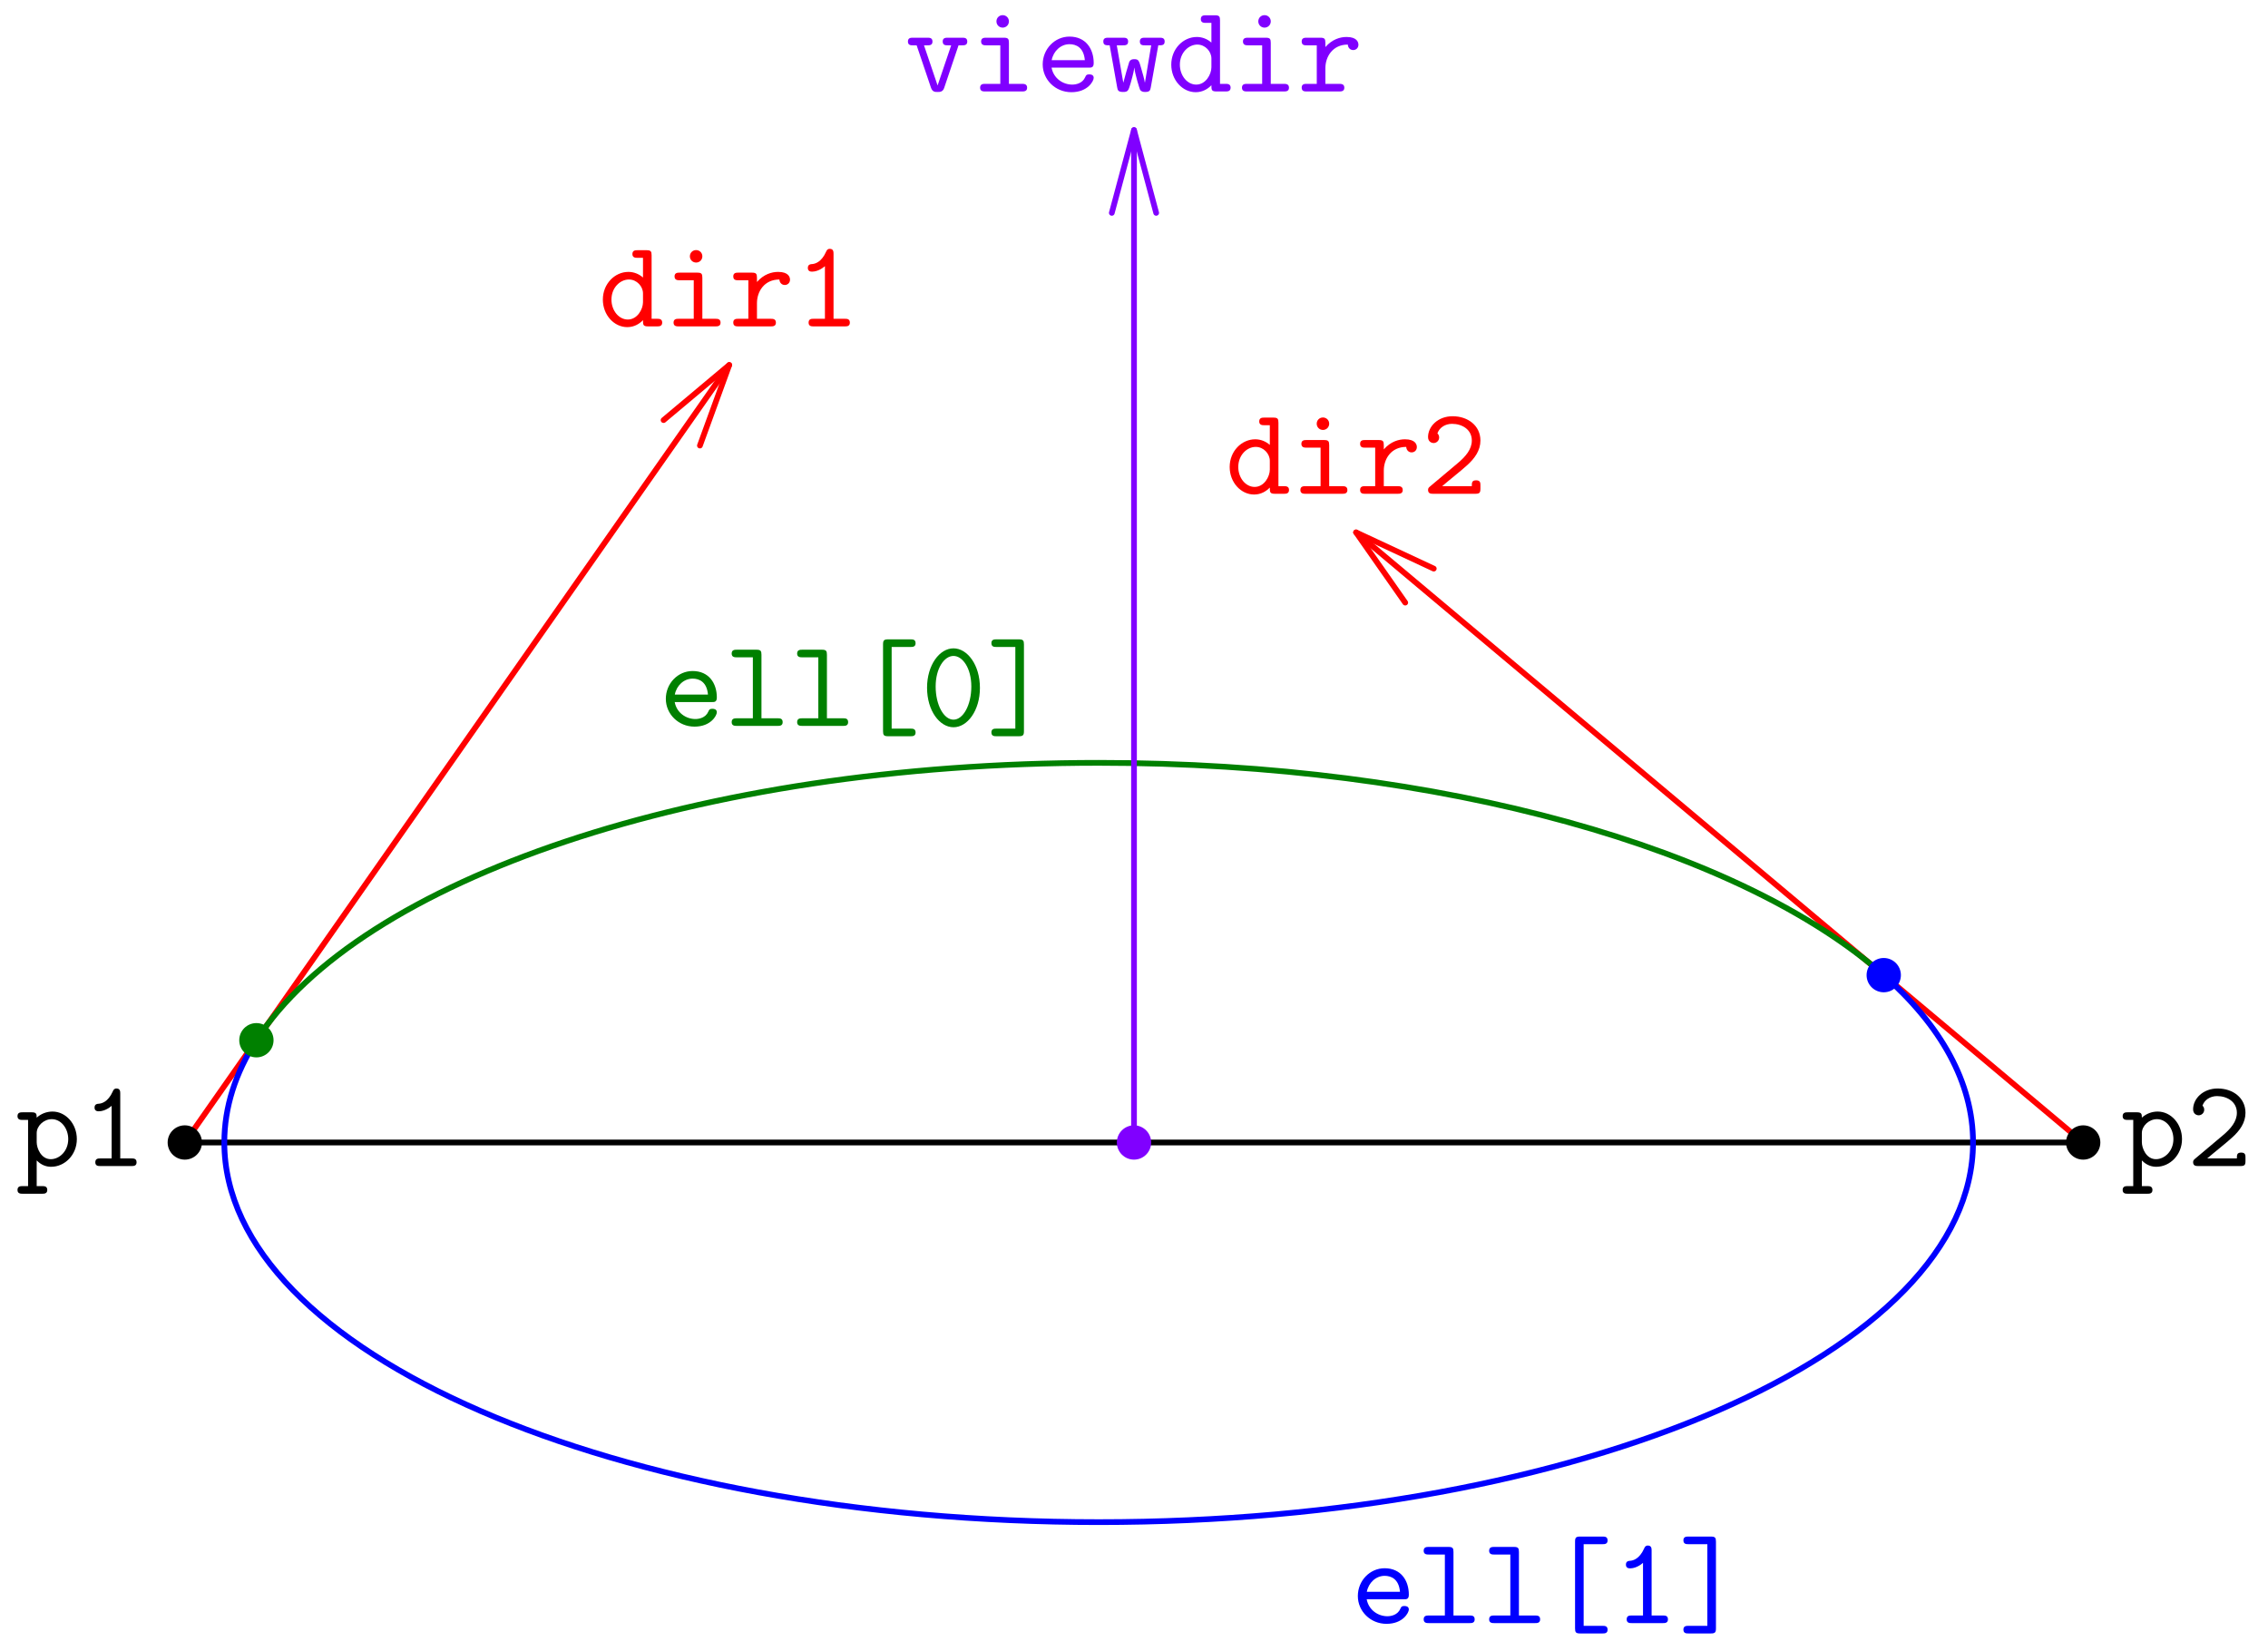
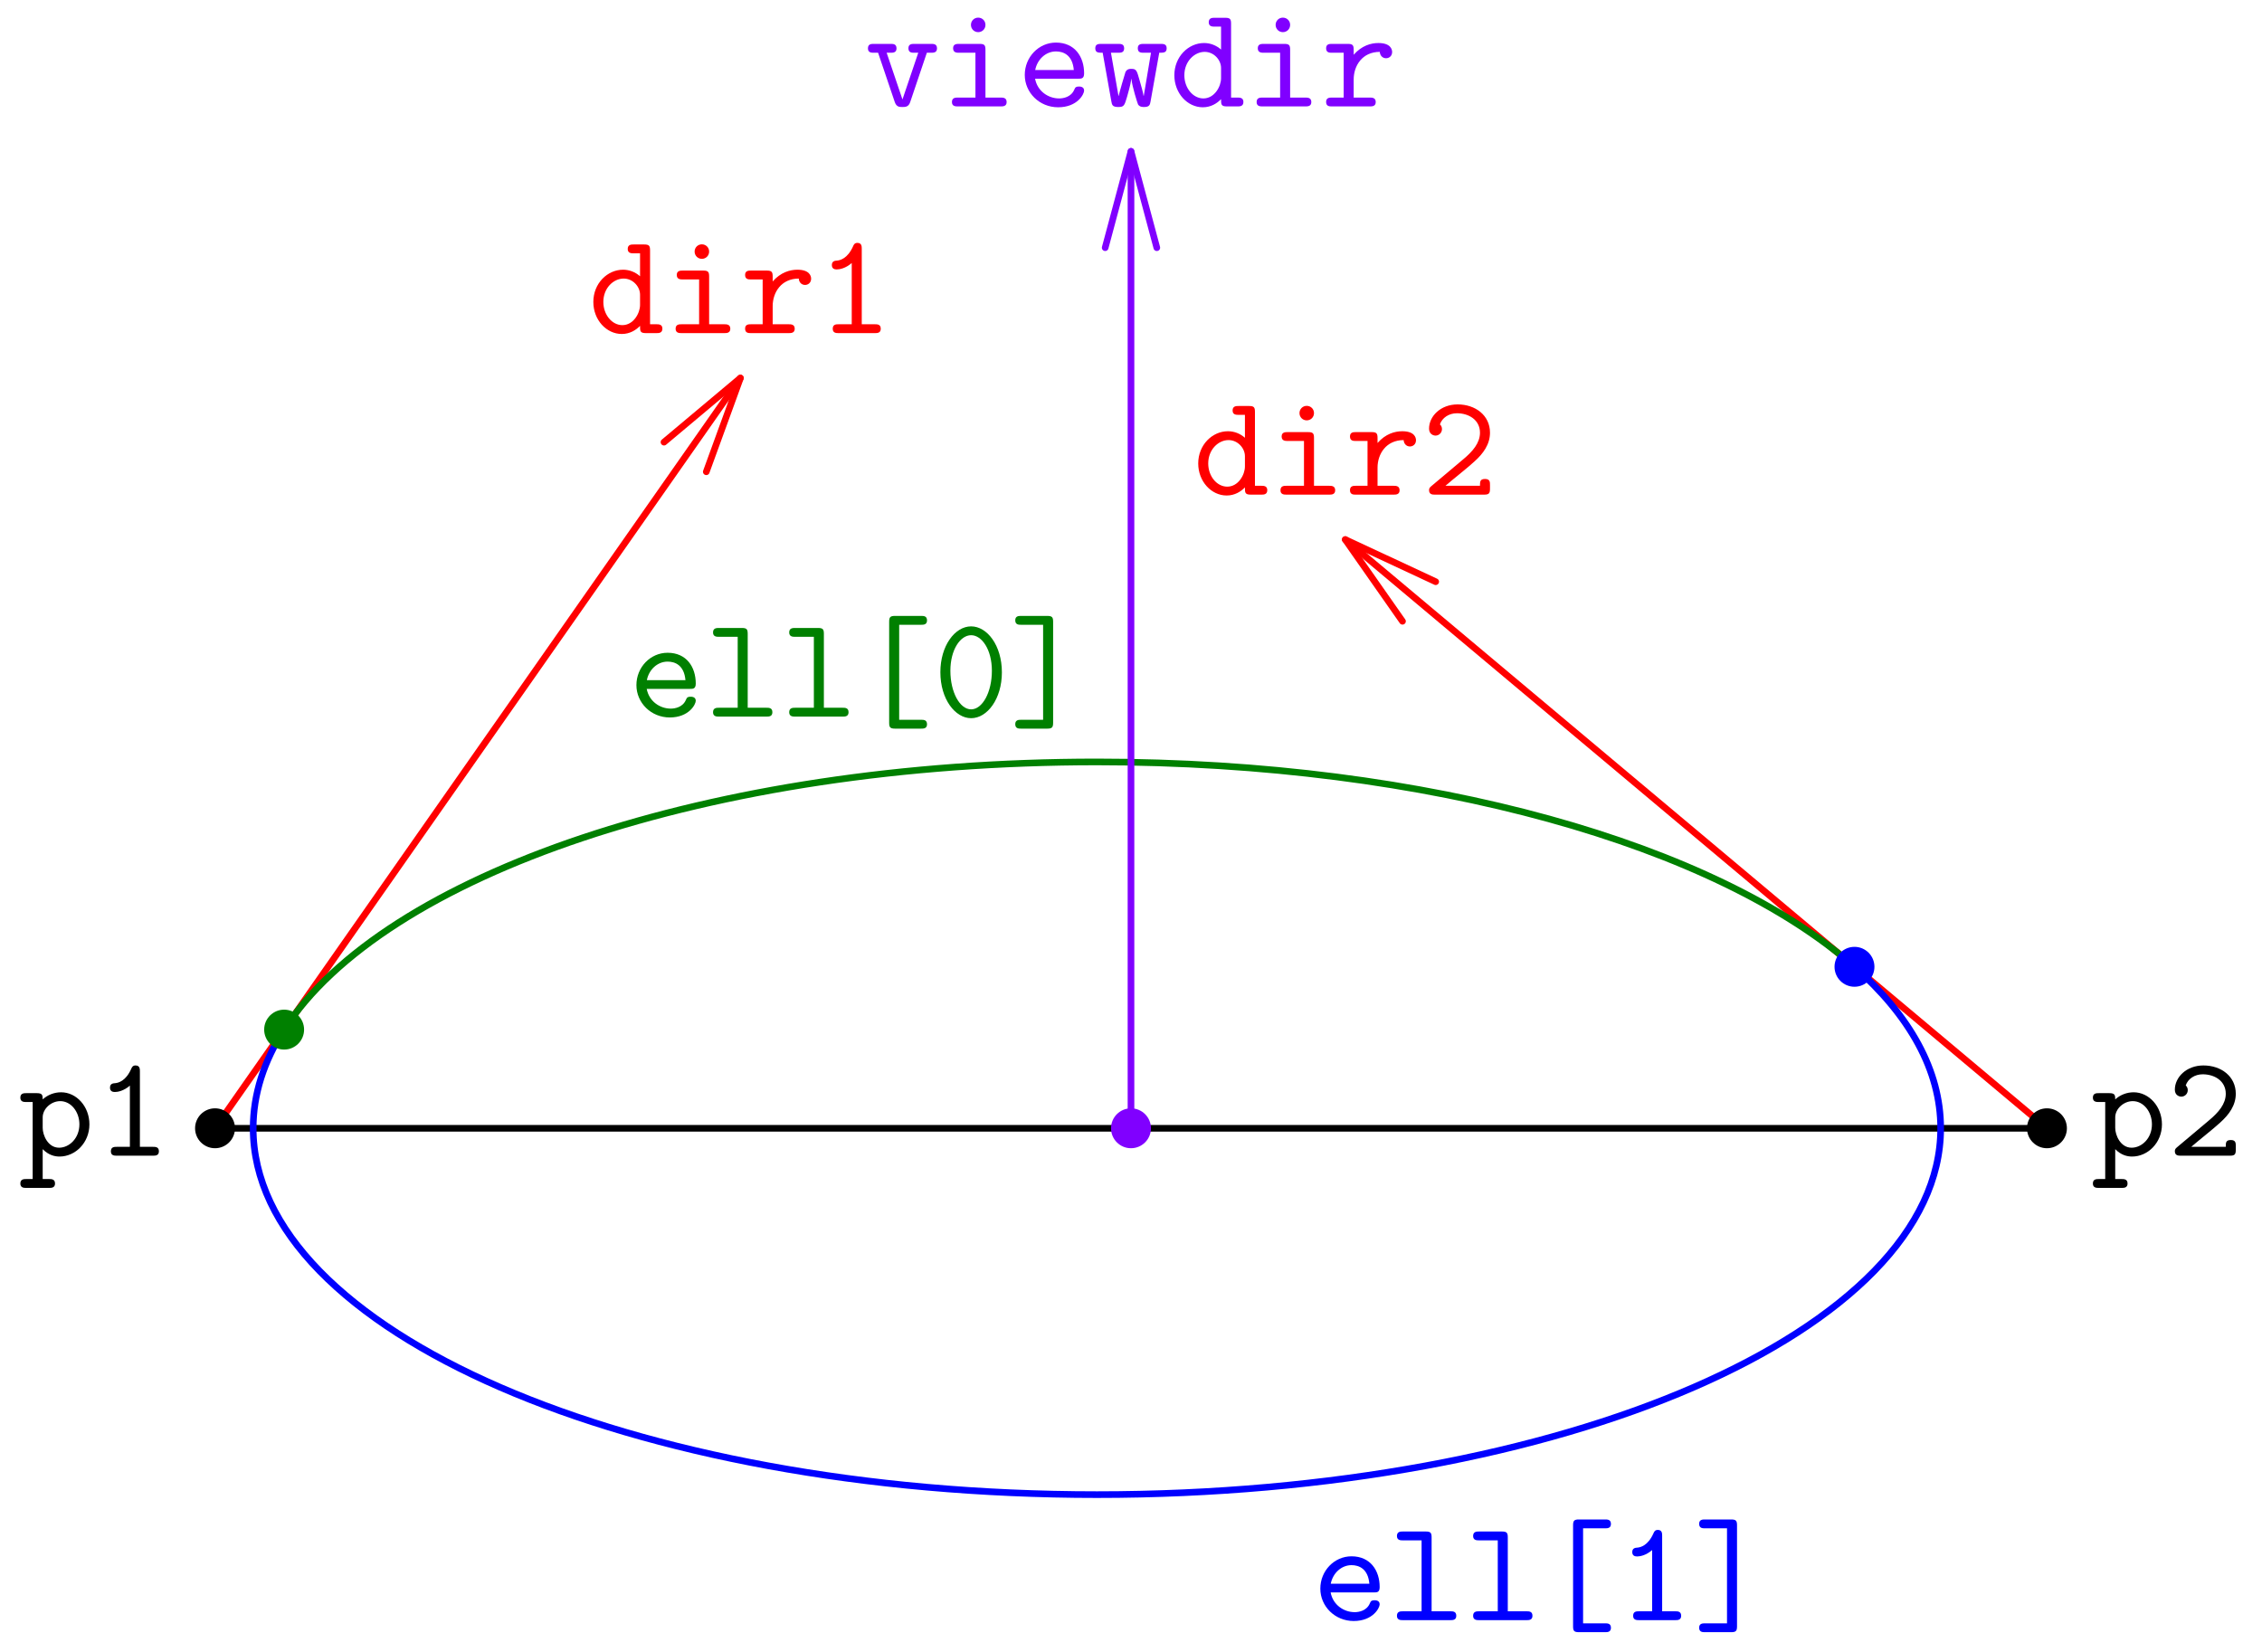
- <svg xmlns="http://www.w3.org/2000/svg" xmlns:xlink="http://www.w3.org/1999/xlink" version="1.1" width="198.425pt" height="144.377pt" viewBox="17.216 209.182 198.425 144.377">
+ <svg xmlns="http://www.w3.org/2000/svg" xmlns:xlink="http://www.w3.org/1999/xlink" version="1.1" width="170.079pt" height="124.195pt" viewBox="26.665 184.615 170.079 124.195">
  <defs>
    <path id="g0-48" d="M5.171-3.327C5.171-5.356 4.058-6.785 2.858-6.785C1.636-6.785 .545-5.324 .545-3.338C.545-1.309 1.658 .12 2.858 .12C4.08 .12 5.171-1.342 5.171-3.327ZM2.858-.545C2.007-.545 1.298-1.833 1.298-3.447C1.298-5.04 2.051-6.12 2.858-6.12C3.655-6.12 4.418-5.051 4.418-3.447C4.418-1.833 3.709-.545 2.858-.545Z" />
    <path id="g0-49" d="M3.393-6.338C3.393-6.513 3.393-6.785 3.065-6.785C2.858-6.785 2.793-6.655 2.738-6.524C2.324-5.596 1.756-5.476 1.549-5.455C1.375-5.444 1.145-5.422 1.145-5.116C1.145-4.844 1.342-4.789 1.505-4.789C1.713-4.789 2.16-4.855 2.64-5.269V-.665H1.647C1.473-.665 1.211-.665 1.211-.327C1.211 0 1.484 0 1.647 0H4.385C4.549 0 4.822 0 4.822-.327C4.822-.665 4.56-.665 4.385-.665H3.393V-6.338Z" />
    <path id="g0-50" d="M.731-.633C.633-.545 .567-.491 .567-.338C.567 0 .84 0 1.015 0H4.713C5.073 0 5.149-.098 5.149-.447V-.731C5.149-.938 5.149-1.178 4.778-1.178C4.396-1.178 4.396-.971 4.396-.665H1.8C2.444-1.222 3.491-2.04 3.96-2.476C4.647-3.087 5.149-3.785 5.149-4.658C5.149-5.967 4.047-6.785 2.716-6.785C1.429-6.785 .567-5.891 .567-4.964C.567-4.56 .873-4.44 1.058-4.44C1.287-4.44 1.538-4.625 1.538-4.931C1.538-5.062 1.484-5.204 1.385-5.28C1.549-5.782 2.062-6.12 2.662-6.12C3.556-6.12 4.396-5.618 4.396-4.658C4.396-3.895 3.862-3.262 3.142-2.662L.731-.633Z" />
    <path id="g0-91" d="M4.833-6.905C4.996-6.905 5.269-6.905 5.269-7.233C5.269-7.571 5.007-7.571 4.833-7.571H2.858C2.498-7.571 2.422-7.473 2.422-7.124V.458C2.422 .796 2.487 .905 2.858 .905H4.833C4.996 .905 5.269 .905 5.269 .578C5.269 .24 5.007 .24 4.833 .24H3.175V-6.905H4.833Z" />
    <path id="g0-93" d="M3.295-7.124C3.295-7.462 3.229-7.571 2.858-7.571H.884C.72-7.571 .447-7.571 .447-7.244C.447-6.905 .709-6.905 .884-6.905H2.542V.24H.884C.72 .24 .447 .24 .447 .567C.447 .905 .709 .905 .884 .905H2.858C3.218 .905 3.295 .807 3.295 .458V-7.124Z" />
    <path id="g0-100" d="M3.905-.545C3.905-.153 3.905 0 4.342 0H5.138C5.313 0 5.585 0 5.585-.338C5.585-.665 5.302-.665 5.149-.665H4.658V-6.218C4.658-6.556 4.593-6.665 4.222-6.665H3.425C3.251-6.665 2.978-6.665 2.978-6.327C2.978-6 3.262-6 3.415-6H3.905V-4.276C3.545-4.593 3.098-4.767 2.629-4.767C1.44-4.767 .393-3.731 .393-2.345C.393-.993 1.375 .065 2.531 .065C3.142 .065 3.6-.229 3.905-.545ZM3.905-2.891V-2.116C3.905-1.505 3.415-.6 2.575-.6C1.8-.6 1.145-1.375 1.145-2.345C1.145-3.393 1.909-4.102 2.673-4.102C3.371-4.102 3.905-3.491 3.905-2.891Z" />
    <path id="g0-101" d="M4.625-2.084C4.855-2.084 5.062-2.084 5.062-2.487C5.062-3.731 4.364-4.8 2.945-4.8C1.647-4.8 .6-3.709 .6-2.367C.6-1.036 1.702 .065 3.109 .065C4.549 .065 5.062-.916 5.062-1.189C5.062-1.495 4.745-1.495 4.68-1.495C4.484-1.495 4.396-1.462 4.32-1.255C4.08-.698 3.491-.6 3.185-.6C2.367-.6 1.549-1.145 1.375-2.084H4.625ZM1.385-2.738C1.538-3.535 2.182-4.135 2.945-4.135C3.513-4.135 4.189-3.862 4.287-2.738H1.385Z" />
    <path id="g0-105" d="M3.371-4.255C3.371-4.593 3.305-4.702 2.935-4.702H1.385C1.222-4.702 .938-4.702 .938-4.375C.938-4.036 1.222-4.036 1.385-4.036H2.618V-.665H1.298C1.124-.665 .851-.665 .851-.327C.851 0 1.135 0 1.298 0H4.516C4.68 0 4.964 0 4.964-.327C4.964-.665 4.68-.665 4.516-.665H3.371V-4.255ZM3.371-6.131C3.371-6.436 3.131-6.676 2.825-6.676S2.28-6.436 2.28-6.131S2.52-5.585 2.825-5.585S3.371-5.825 3.371-6.131Z" />
    <path id="g0-108" d="M3.24-6.218C3.24-6.556 3.175-6.665 2.804-6.665H1.08C.905-6.665 .633-6.665 .633-6.327C.633-6 .916-6 1.069-6H2.487V-.665H1.08C.905-.665 .633-.665 .633-.327C.633 0 .916 0 1.069 0H4.658C4.822 0 5.095 0 5.095-.327C5.095-.665 4.833-.665 4.658-.665H3.24V-6.218Z" />
    <path id="g0-112" d="M1.811-2.88C1.811-3.524 2.444-4.102 3.131-4.102C3.938-4.102 4.571-3.305 4.571-2.356C4.571-1.309 3.807-.6 3.044-.6C2.193-.6 1.811-1.56 1.811-2.084V-2.88ZM1.811-.491C2.258-.033 2.727 .065 3.076 .065C4.265 .065 5.324-.971 5.324-2.356C5.324-3.698 4.353-4.767 3.196-4.767C2.673-4.767 2.182-4.571 1.811-4.233C1.811-4.549 1.789-4.702 1.375-4.702H.578C.404-4.702 .131-4.702 .131-4.364C.131-4.036 .415-4.036 .567-4.036H1.058V1.756H.578C.404 1.756 .131 1.756 .131 2.095C.131 2.422 .415 2.422 .567 2.422H2.302C2.455 2.422 2.738 2.422 2.738 2.095C2.738 1.756 2.465 1.756 2.291 1.756H1.811V-.491Z" />
    <path id="g0-114" d="M2.422-2.029C2.422-3.055 3.065-4.102 4.385-4.102C4.396-3.84 4.582-3.622 4.855-3.622C5.095-3.622 5.313-3.796 5.313-4.091C5.313-4.309 5.182-4.767 4.276-4.767C3.72-4.767 3.022-4.571 2.422-3.884V-4.255C2.422-4.593 2.356-4.702 1.985-4.702H.785C.622-4.702 .349-4.702 .349-4.375C.349-4.036 .611-4.036 .785-4.036H1.669V-.665H.785C.622-.665 .349-.665 .349-.338C.349 0 .611 0 .785 0H3.633C3.796 0 4.08 0 4.08-.327C4.08-.665 3.796-.665 3.633-.665H2.422V-2.029Z" />
    <path id="g0-118" d="M4.691-4.036H5.018C5.182-4.036 5.455-4.036 5.455-4.364C5.455-4.702 5.193-4.702 5.018-4.702H3.742C3.578-4.702 3.305-4.702 3.305-4.375C3.305-4.036 3.567-4.036 3.742-4.036H4.047L2.858-.524L1.669-4.036H1.975C2.138-4.036 2.411-4.036 2.411-4.364C2.411-4.702 2.149-4.702 1.975-4.702H.698C.524-4.702 .262-4.702 .262-4.364C.262-4.036 .535-4.036 .698-4.036H1.025L2.28-.327C2.411 .044 2.629 .044 2.858 .044C3.065 .044 3.316 .044 3.436-.316L4.691-4.036Z" />
    <path id="g0-119" d="M4.985-4.036C5.313-4.036 5.542-4.036 5.542-4.375C5.542-4.702 5.28-4.702 5.084-4.702H3.829C3.633-4.702 3.371-4.702 3.371-4.375C3.371-4.036 3.622-4.036 3.829-4.036H4.364L3.818-.785H3.807C3.764-1.069 3.622-1.571 3.491-2.018C3.295-2.705 3.262-2.825 2.88-2.825C2.771-2.825 2.564-2.825 2.444-2.585C2.411-2.509 1.975-1.004 1.931-.785H1.92L1.353-4.036H1.887C2.084-4.036 2.345-4.036 2.345-4.364C2.345-4.702 2.095-4.702 1.887-4.702H.633C.436-4.702 .175-4.702 .175-4.375C.175-4.036 .404-4.036 .731-4.036L1.385-.371C1.429-.12 1.462 .044 1.898 .044S2.367-.055 2.564-.72C2.836-1.68 2.847-1.833 2.88-2.073H2.891C2.945-1.505 3.349-.229 3.393-.142C3.524 .044 3.72 .044 3.851 .044C4.255 .044 4.287-.131 4.331-.371L4.985-4.036Z" />
  </defs>
  <g id="page1">
-     <g transform="translate(17.2157 209.182)scale(.996264)">
-       <path d="M16.229 100.336L64.04 32.055" fill="none" stroke="#ff0000" stroke-linecap="round" stroke-linejoin="round" stroke-miterlimit="10.037" stroke-width="0.502" />
+     <g transform="translate(26.6646 184.615)scale(.996264)">
+       <path d="M16.229 85.161L55.88 28.534" fill="none" stroke="#ff0000" stroke-linecap="round" stroke-linejoin="round" stroke-miterlimit="10.037" stroke-width="0.502" />
    </g>
-     <g transform="translate(17.2157 209.182)scale(.996264)">
-       <path d="M58.273 36.894L64.04 32.055L61.465 39.13" fill="none" stroke="#ff0000" stroke-linecap="round" stroke-linejoin="round" stroke-miterlimit="10.037" stroke-width="0.502" />
+     <g transform="translate(26.6646 184.615)scale(.996264)">
+       <path d="M50.113 33.373L55.88 28.534L53.305 35.608" fill="none" stroke="#ff0000" stroke-linecap="round" stroke-linejoin="round" stroke-miterlimit="10.037" stroke-width="0.502" />
    </g>
    <g fill="#f00">
-       <use x="69.566" y="237.739" xlink:href="#g0-100" />
-       <use x="75.293" y="237.739" xlink:href="#g0-105" />
-       <use x="81.02" y="237.739" xlink:href="#g0-114" />
-       <use x="86.748" y="237.739" xlink:href="#g0-49" />
+       <use x="70.885" y="209.664" xlink:href="#g0-100" />
+       <use x="76.613" y="209.664" xlink:href="#g0-105" />
+       <use x="82.34" y="209.664" xlink:href="#g0-114" />
+       <use x="88.067" y="209.664" xlink:href="#g0-49" />
    </g>
-     <g transform="translate(17.2157 209.182)scale(.996264)">
-       <path d="M182.94 100.336L119.086 46.756" fill="none" stroke="#ff0000" stroke-linecap="round" stroke-linejoin="round" stroke-miterlimit="10.037" stroke-width="0.502" />
+     <g transform="translate(26.6646 184.615)scale(.996264)">
+       <path d="M154.487 85.161L101.531 40.726" fill="none" stroke="#ff0000" stroke-linecap="round" stroke-linejoin="round" stroke-miterlimit="10.037" stroke-width="0.502" />
    </g>
-     <g transform="translate(17.2157 209.182)scale(.996264)">
-       <path d="M123.404 52.923L119.086 46.756L125.909 49.938" fill="none" stroke="#ff0000" stroke-linecap="round" stroke-linejoin="round" stroke-miterlimit="10.037" stroke-width="0.502" />
+     <g transform="translate(26.6646 184.615)scale(.996264)">
+       <path d="M105.849 46.893L101.531 40.726L108.354 43.907" fill="none" stroke="#ff0000" stroke-linecap="round" stroke-linejoin="round" stroke-miterlimit="10.037" stroke-width="0.502" />
    </g>
    <g fill="#f00">
-       <use x="124.406" y="252.385" xlink:href="#g0-100" />
-       <use x="130.134" y="252.385" xlink:href="#g0-105" />
-       <use x="135.861" y="252.385" xlink:href="#g0-114" />
-       <use x="141.588" y="252.385" xlink:href="#g0-50" />
+       <use x="116.366" y="221.81" xlink:href="#g0-100" />
+       <use x="122.093" y="221.81" xlink:href="#g0-105" />
+       <use x="127.82" y="221.81" xlink:href="#g0-114" />
+       <use x="133.548" y="221.81" xlink:href="#g0-50" />
    </g>
-     <g transform="translate(17.2157 209.182)scale(.996264)">
-       <path d="M16.229 100.336H182.94" fill="none" stroke="#000000" stroke-linecap="round" stroke-linejoin="round" stroke-miterlimit="10.037" stroke-width="0.502" />
+     <g transform="translate(26.6646 184.615)scale(.996264)">
+       <path d="M16.229 85.161H154.487" fill="none" stroke="#000000" stroke-linecap="round" stroke-linejoin="round" stroke-miterlimit="10.037" stroke-width="0.502" />
    </g>
-     <g transform="translate(17.2157 209.182)scale(.996264)">
-       <path d="M22.517 91.356C31.546 77.303 61.242 66.994 96.484 66.994C126.743 66.994 152.914 74.594 165.425 85.639" fill="none" stroke="#008000" stroke-linecap="round" stroke-linejoin="round" stroke-miterlimit="10.037" stroke-width="0.502" />
+     <g transform="translate(26.6646 184.615)scale(.996264)">
+       <path d="M21.444 77.714C28.932 66.06 53.56 57.51 82.787 57.51C107.882 57.51 129.586 63.813 139.961 72.973" fill="none" stroke="#008000" stroke-linecap="round" stroke-linejoin="round" stroke-miterlimit="10.037" stroke-width="0.502" />
    </g>
    <g fill="#008000">
-       <use x="74.869" y="272.693" xlink:href="#g0-101" />
-       <use x="80.596" y="272.693" xlink:href="#g0-108" />
-       <use x="86.323" y="272.693" xlink:href="#g0-108" />
-       <use x="92.051" y="272.693" xlink:href="#g0-91" />
-       <use x="97.778" y="272.693" xlink:href="#g0-48" />
-       <use x="103.505" y="272.693" xlink:href="#g0-93" />
+       <use x="73.917" y="238.501" xlink:href="#g0-101" />
+       <use x="79.645" y="238.501" xlink:href="#g0-108" />
+       <use x="85.372" y="238.501" xlink:href="#g0-108" />
+       <use x="91.099" y="238.501" xlink:href="#g0-91" />
+       <use x="96.826" y="238.501" xlink:href="#g0-48" />
+       <use x="102.554" y="238.501" xlink:href="#g0-93" />
    </g>
-     <g transform="translate(17.2157 209.182)scale(.996264)">
-       <path d="M165.425 85.639C170.447 90.073 173.267 95.061 173.267 100.336C173.267 118.75 138.89 133.678 96.484 133.678C54.078 133.678 19.7 118.75 19.7 100.336C19.7 97.225 20.682 94.213 22.517 91.356" fill="none" stroke="#0000ff" stroke-linecap="round" stroke-linejoin="round" stroke-miterlimit="10.037" stroke-width="0.502" />
+     <g transform="translate(26.6646 184.615)scale(.996264)">
+       <path d="M139.961 72.973C144.126 76.65 146.466 80.787 146.466 85.161C146.466 100.433 117.956 112.813 82.787 112.813C47.618 112.813 19.108 100.433 19.108 85.161C19.108 82.581 19.922 80.083 21.444 77.714" fill="none" stroke="#0000ff" stroke-linecap="round" stroke-linejoin="round" stroke-miterlimit="10.037" stroke-width="0.502" />
    </g>
    <g fill="#00f">
-       <use x="135.412" y="351.194" xlink:href="#g0-101" />
-       <use x="141.139" y="351.194" xlink:href="#g0-108" />
-       <use x="146.866" y="351.194" xlink:href="#g0-108" />
-       <use x="152.594" y="351.194" xlink:href="#g0-91" />
-       <use x="158.321" y="351.194" xlink:href="#g0-49" />
-       <use x="164.048" y="351.194" xlink:href="#g0-93" />
+       <use x="125.34" y="306.445" xlink:href="#g0-101" />
+       <use x="131.067" y="306.445" xlink:href="#g0-108" />
+       <use x="136.795" y="306.445" xlink:href="#g0-108" />
+       <use x="142.522" y="306.445" xlink:href="#g0-91" />
+       <use x="148.249" y="306.445" xlink:href="#g0-49" />
+       <use x="153.976" y="306.445" xlink:href="#g0-93" />
    </g>
-     <g transform="translate(17.2157 209.182)scale(.996264)">
-       <path d="M99.585 100.336V11.424" fill="none" stroke="#8000ff" stroke-linecap="round" stroke-linejoin="round" stroke-miterlimit="10.037" stroke-width="0.502" />
+     <g transform="translate(26.6646 184.615)scale(.996264)">
+       <path d="M85.358 85.161V11.424" fill="none" stroke="#8000ff" stroke-linecap="round" stroke-linejoin="round" stroke-miterlimit="10.037" stroke-width="0.502" />
    </g>
-     <g transform="translate(17.2157 209.182)scale(.996264)">
-       <path d="M97.636 18.695L99.585 11.424L101.533 18.695" fill="none" stroke="#8000ff" stroke-linecap="round" stroke-linejoin="round" stroke-miterlimit="10.037" stroke-width="0.502" />
+     <g transform="translate(26.6646 184.615)scale(.996264)">
+       <path d="M83.41 18.695L85.358 11.424L87.307 18.695" fill="none" stroke="#8000ff" stroke-linecap="round" stroke-linejoin="round" stroke-miterlimit="10.037" stroke-width="0.502" />
    </g>
    <g fill="#8000ff">
-       <use x="96.387" y="217.184" xlink:href="#g0-118" />
-       <use x="102.114" y="217.184" xlink:href="#g0-105" />
-       <use x="107.841" y="217.184" xlink:href="#g0-101" />
-       <use x="113.569" y="217.184" xlink:href="#g0-119" />
-       <use x="119.296" y="217.184" xlink:href="#g0-100" />
-       <use x="125.023" y="217.184" xlink:href="#g0-105" />
-       <use x="130.75" y="217.184" xlink:href="#g0-114" />
+       <use x="91.663" y="192.617" xlink:href="#g0-118" />
+       <use x="97.39" y="192.617" xlink:href="#g0-105" />
+       <use x="103.117" y="192.617" xlink:href="#g0-101" />
+       <use x="108.844" y="192.617" xlink:href="#g0-119" />
+       <use x="114.571" y="192.617" xlink:href="#g0-100" />
+       <use x="120.299" y="192.617" xlink:href="#g0-105" />
+       <use x="126.026" y="192.617" xlink:href="#g0-114" />
    </g>
-     <g transform="translate(17.2157 209.182)scale(.996264)">
-       <circle cx="99.585" cy="100.336" fill="#8000ff" r="1.506" />
+     <g transform="translate(26.6646 184.615)scale(.996264)">
+       <circle cx="85.358" cy="85.161" fill="#8000ff" r="1.506" />
    </g>
-     <g transform="translate(17.2157 209.182)scale(.996264)">
-       <circle cx="16.229" cy="100.336" fill="#000000" r="1.506" />
+     <g transform="translate(26.6646 184.615)scale(.996264)">
+       <circle cx="16.229" cy="85.161" fill="#000000" r="1.506" />
    </g>
-     <use x="18.615" y="311.204" xlink:href="#g0-112" />
-     <use x="24.343" y="311.204" xlink:href="#g0-49" />
-     <g transform="translate(17.2157 209.182)scale(.996264)">
-       <circle cx="182.94" cy="100.336" fill="#000000" r="1.506" />
+     <use x="28.064" y="271.519" xlink:href="#g0-112" />
+     <use x="33.791" y="271.519" xlink:href="#g0-49" />
+     <g transform="translate(26.6646 184.615)scale(.996264)">
+       <circle cx="154.487" cy="85.161" fill="#000000" r="1.506" />
    </g>
-     <use x="202.794" y="311.204" xlink:href="#g0-112" />
-     <use x="208.522" y="311.204" xlink:href="#g0-50" />
-     <g transform="translate(17.2157 209.182)scale(.996264)">
-       <circle cx="22.517" cy="91.356" fill="#008000" r="1.506" />
+     <use x="183.897" y="271.519" xlink:href="#g0-112" />
+     <use x="189.624" y="271.519" xlink:href="#g0-50" />
+     <g transform="translate(26.6646 184.615)scale(.996264)">
+       <circle cx="21.444" cy="77.714" fill="#008000" r="1.506" />
    </g>
-     <g transform="translate(17.2157 209.182)scale(.996264)">
-       <circle cx="165.425" cy="85.639" fill="#0000ff" r="1.506" />
+     <g transform="translate(26.6646 184.615)scale(.996264)">
+       <circle cx="139.961" cy="72.973" fill="#0000ff" r="1.506" />
    </g>
  </g>
</svg>
